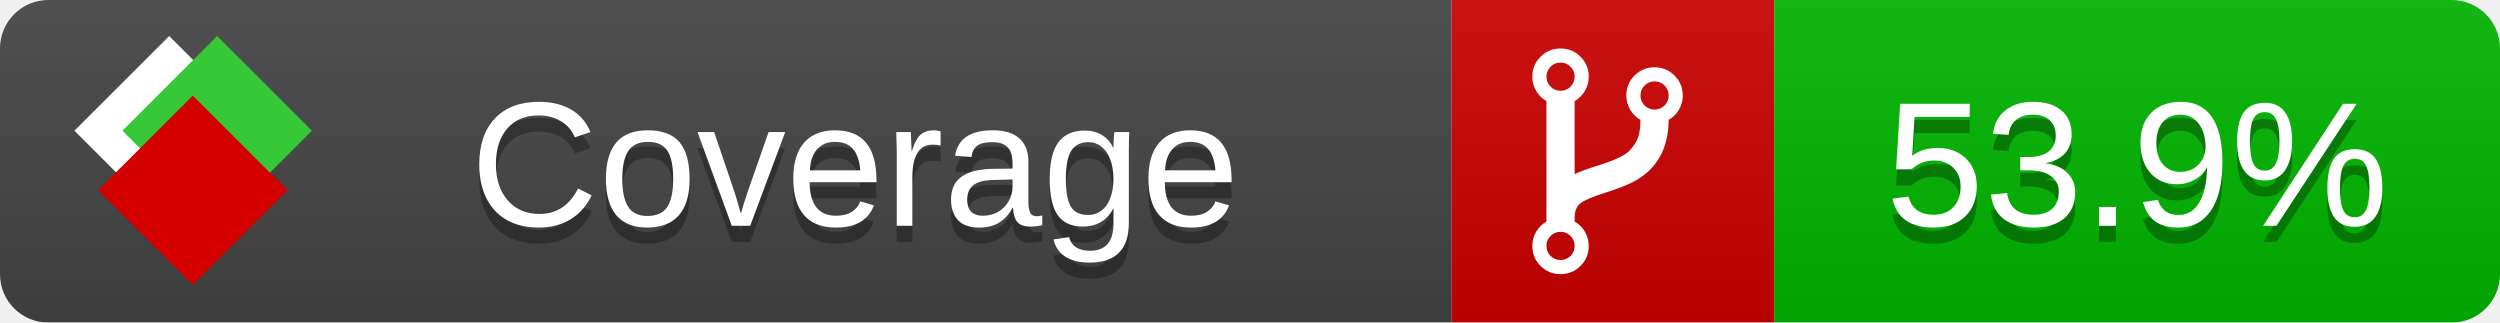
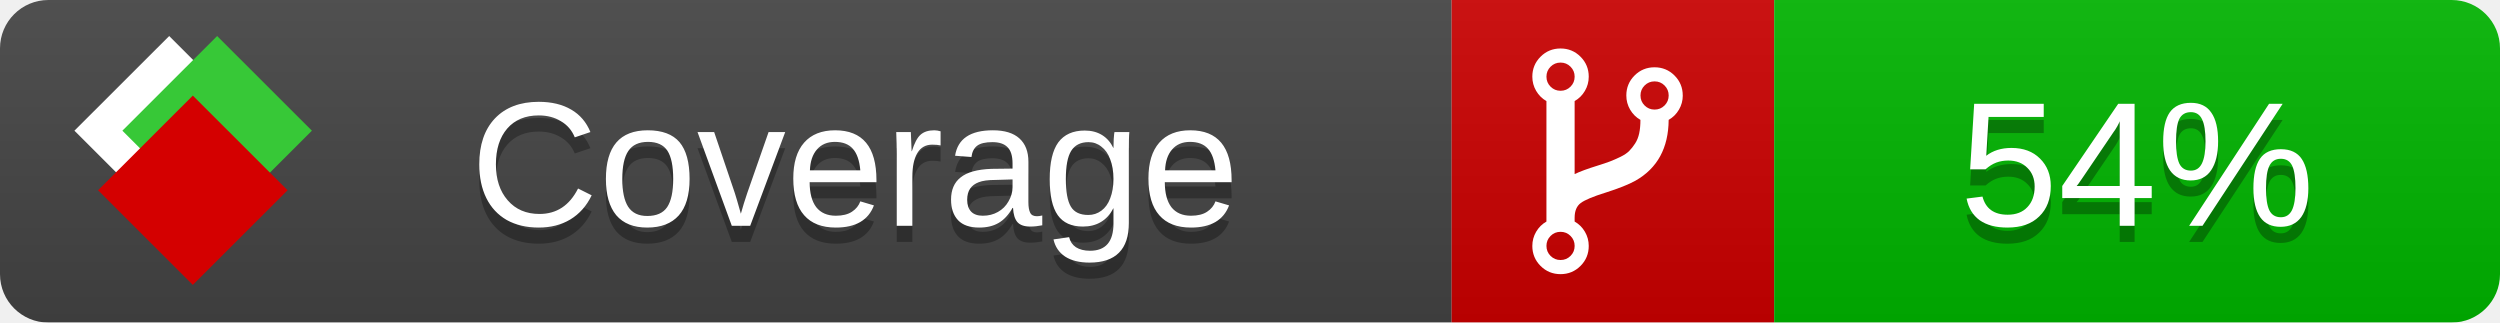
<svg xmlns="http://www.w3.org/2000/svg" xmlns:xlink="http://www.w3.org/1999/xlink" width="155" height="20">
  <style type="text/css">
          
            @keyframes fade1 {
                0% { visibility: visible; opacity: 1; }
               23% { visibility: visible; opacity: 1; }
               25% { visibility: hidden; opacity: 0; }
               48% { visibility: hidden; opacity: 0; }
               50% { visibility: hidden; opacity: 0; }
               73% { visibility: hidden; opacity: 0; }
               75% { visibility: hidden; opacity: 0; }
               98% { visibility: hidden; opacity: 0; }
              100% { visibility: visible; opacity: 1; }
            }
            @keyframes fade2 {
                0% { visibility: hidden; opacity: 0; }
               23% { visibility: hidden; opacity: 0; }
               25% { visibility: visible; opacity: 1; }
               48% { visibility: visible; opacity: 1; }
               50% { visibility: hidden; opacity: 0; }
               73% { visibility: hidden; opacity: 0; }
               75% { visibility: hidden; opacity: 0; }
               98% { visibility: hidden; opacity: 0; }
              100% { visibility: hidden; opacity: 0; }
            }
            @keyframes fade3 {
                0% { visibility: hidden; opacity: 0; }
               23% { visibility: hidden; opacity: 0; }
               25% { visibility: hidden; opacity: 0; }
               48% { visibility: hidden; opacity: 0; }
               50% { visibility: visible; opacity: 1; }
               73% { visibility: visible; opacity: 1; }
               75% { visibility: hidden; opacity: 0; }
               98% { visibility: hidden; opacity: 0; }
              100% { visibility: hidden; opacity: 0; }
            }
            @keyframes fade4 {
                0% { visibility: hidden; opacity: 0; }
               23% { visibility: hidden; opacity: 0; }
               25% { visibility: hidden; opacity: 0; }
               48% { visibility: hidden; opacity: 0; }
               50% { visibility: hidden; opacity: 0; }
               73% { visibility: hidden; opacity: 0; }
               75% { visibility: visible; opacity: 1; }
               98% { visibility: visible; opacity: 1; }
              100% { visibility: hidden; opacity: 0; }
            }
            .linecoverage {
                animation-duration: 15s;
                animation-name: fade1;
                animation-iteration-count: infinite;
            }
            .branchcoverage {
                animation-duration: 15s;
                animation-name: fade2;
                animation-iteration-count: infinite;
            }
            .methodcoverage {
                animation-duration: 15s;
                animation-name: fade3;
                animation-iteration-count: infinite;
            }
            .fullmethodcoverage {
                animation-duration: 15s;
                animation-name: fade4;
                animation-iteration-count: infinite;
            }
          
    </style>
  <defs>
    <linearGradient id="gradient" x2="0" y2="100%">
      <stop offset="0" stop-color="#bbb" stop-opacity=".1" />
      <stop offset="1" stop-opacity=".1" />
    </linearGradient>
    <linearGradient id="c">
      <stop offset="0" stop-color="#d40000" />
      <stop offset="1" stop-color="#ff2a2a" />
    </linearGradient>
    <linearGradient id="a">
      <stop offset="0" stop-color="#e0e0de" />
      <stop offset="1" stop-color="#fff" />
    </linearGradient>
    <linearGradient id="b">
      <stop offset="0" stop-color="#37c837" />
      <stop offset="1" stop-color="#217821" />
    </linearGradient>
    <linearGradient xlink:href="#a" id="e" x1="106.44" x2="69.96" y1="-11.96" y2="-46.84" gradientTransform="matrix(-.8426 -.00045 -.00045 -.8426 -94.27 -75.82)" gradientUnits="userSpaceOnUse" />
    <linearGradient xlink:href="#b" id="f" x1="56.19" x2="77.97" y1="-23.45" y2="10.62" gradientTransform="matrix(.8426 .00045 .00045 .8426 94.27 75.82)" gradientUnits="userSpaceOnUse" />
    <linearGradient xlink:href="#c" id="g" x1="79.98" x2="132.9" y1="10.79" y2="10.79" gradientTransform="matrix(.8426 .00045 .00045 .8426 94.27 75.82)" gradientUnits="userSpaceOnUse" />
    <mask id="mask">
      <rect width="155" height="20" rx="3" fill="#fff" />
    </mask>
    <g id="icon" transform="matrix(.04486 0 0 .04481 -.48 -.63)">
      <rect width="52.92" height="52.92" x="-109.72" y="-27.13" fill="url(#e)" transform="rotate(-135)" />
      <rect width="52.92" height="52.92" x="70.19" y="-39.18" fill="url(#f)" transform="rotate(45)" />
      <rect width="52.92" height="52.92" x="80.05" y="-15.74" fill="url(#g)" transform="rotate(45)" />
    </g>
  </defs>
  <g mask="url(#mask)">
    <rect x="0" y="0" width="90" height="20" fill="#444" />
    <rect x="90" y="0" width="20" height="20" fill="#c00" />
    <rect x="110" y="0" width="45" height="20" fill="#00B600" />
    <rect x="0" y="0" width="155" height="20" fill="url(#gradient)" />
  </g>
  <g>
    <path class="" fill="#fff" d="m 97.628,15.247 q 0,-0.364 -0.255,-0.619 -0.255,-0.255 -0.619,-0.255 -0.364,0 -0.619,0.255 -0.255,0.255 -0.255,0.619 0,0.364 0.255,0.619 0.255,0.255 0.619,0.255 0.364,0 0.619,-0.255 0.255,-0.255 0.255,-0.619 z m 0,-10.493 q 0,-0.364 -0.255,-0.619 -0.255,-0.255 -0.619,-0.255 -0.364,0 -0.619,0.255 -0.255,0.255 -0.255,0.619 0,0.364 0.255,0.619 0.255,0.255 0.619,0.255 0.364,0 0.619,-0.255 0.255,-0.255 0.255,-0.619 z m 5.83,1.166 q 0,-0.364 -0.255,-0.619 -0.255,-0.255 -0.619,-0.255 -0.364,0 -0.619,0.255 -0.255,0.255 -0.255,0.619 0,0.364 0.255,0.619 0.255,0.255 0.619,0.255 0.364,0 0.619,-0.255 0.255,-0.255 0.255,-0.619 z m 0.874,0 q 0,0.474 -0.237,0.879 -0.237,0.405 -0.638,0.633 -0.018,2.614 -2.059,3.771 -0.619,0.346 -1.849,0.738 -1.166,0.364 -1.544,0.647 -0.378,0.282 -0.378,0.911 l 0,0.237 q 0.401,0.228 0.638,0.633 0.237,0.405 0.237,0.879 0,0.729 -0.51,1.239 -0.51,0.51 -1.239,0.51 -0.729,0 -1.239,-0.51 -0.51,-0.51 -0.51,-1.239 0,-0.474 0.237,-0.879 0.237,-0.405 0.638,-0.633 l 0,-7.469 q -0.401,-0.228 -0.638,-0.633 -0.237,-0.405 -0.237,-0.879 0,-0.729 0.51,-1.239 0.51,-0.51 1.239,-0.51 0.729,0 1.239,0.51 0.51,0.51 0.51,1.239 0,0.474 -0.237,0.879 -0.237,0.405 -0.638,0.633 l 0,4.527 q 0.492,-0.237 1.403,-0.519 0.501,-0.155 0.797,-0.269 0.296,-0.114 0.642,-0.282 0.346,-0.169 0.537,-0.36 0.191,-0.191 0.369,-0.465 0.178,-0.273 0.255,-0.633 0.077,-0.36 0.077,-0.833 -0.401,-0.228 -0.638,-0.633 -0.237,-0.405 -0.237,-0.879 0,-0.729 0.51,-1.239 0.51,-0.51 1.239,-0.51 0.729,0 1.239,0.51 0.51,0.51 0.51,1.239 z" />
  </g>
  <g fill="#fff" text-anchor="middle" font-family="Verdana,Arial,Geneva,sans-serif" font-size="11">
    <a xlink:href="https://github.com/danielpalme/ReportGenerator" target="_top">
      <use xlink:href="#icon" transform="translate(3,1) scale(3.5)" />
    </a>
    <text x="53" y="15" fill="#010101" fill-opacity=".3">Coverage</text>
    <text x="53" y="14" fill="#fff">Coverage</text>
-     <text class="" x="132.5" y="15" fill="#010101" fill-opacity=".3">53.9%</text>
-     <text class="" x="132.5" y="14">53.9%</text>
+     <text class="" x="132.5" y="15" fill="#010101" fill-opacity=".3">54%</text>
+     <text class="" x="132.5" y="14">54%</text>
  </g>
  <g>
    <rect class="" x="90" y="0" width="65" height="20" fill-opacity="0" />
  </g>
</svg>
